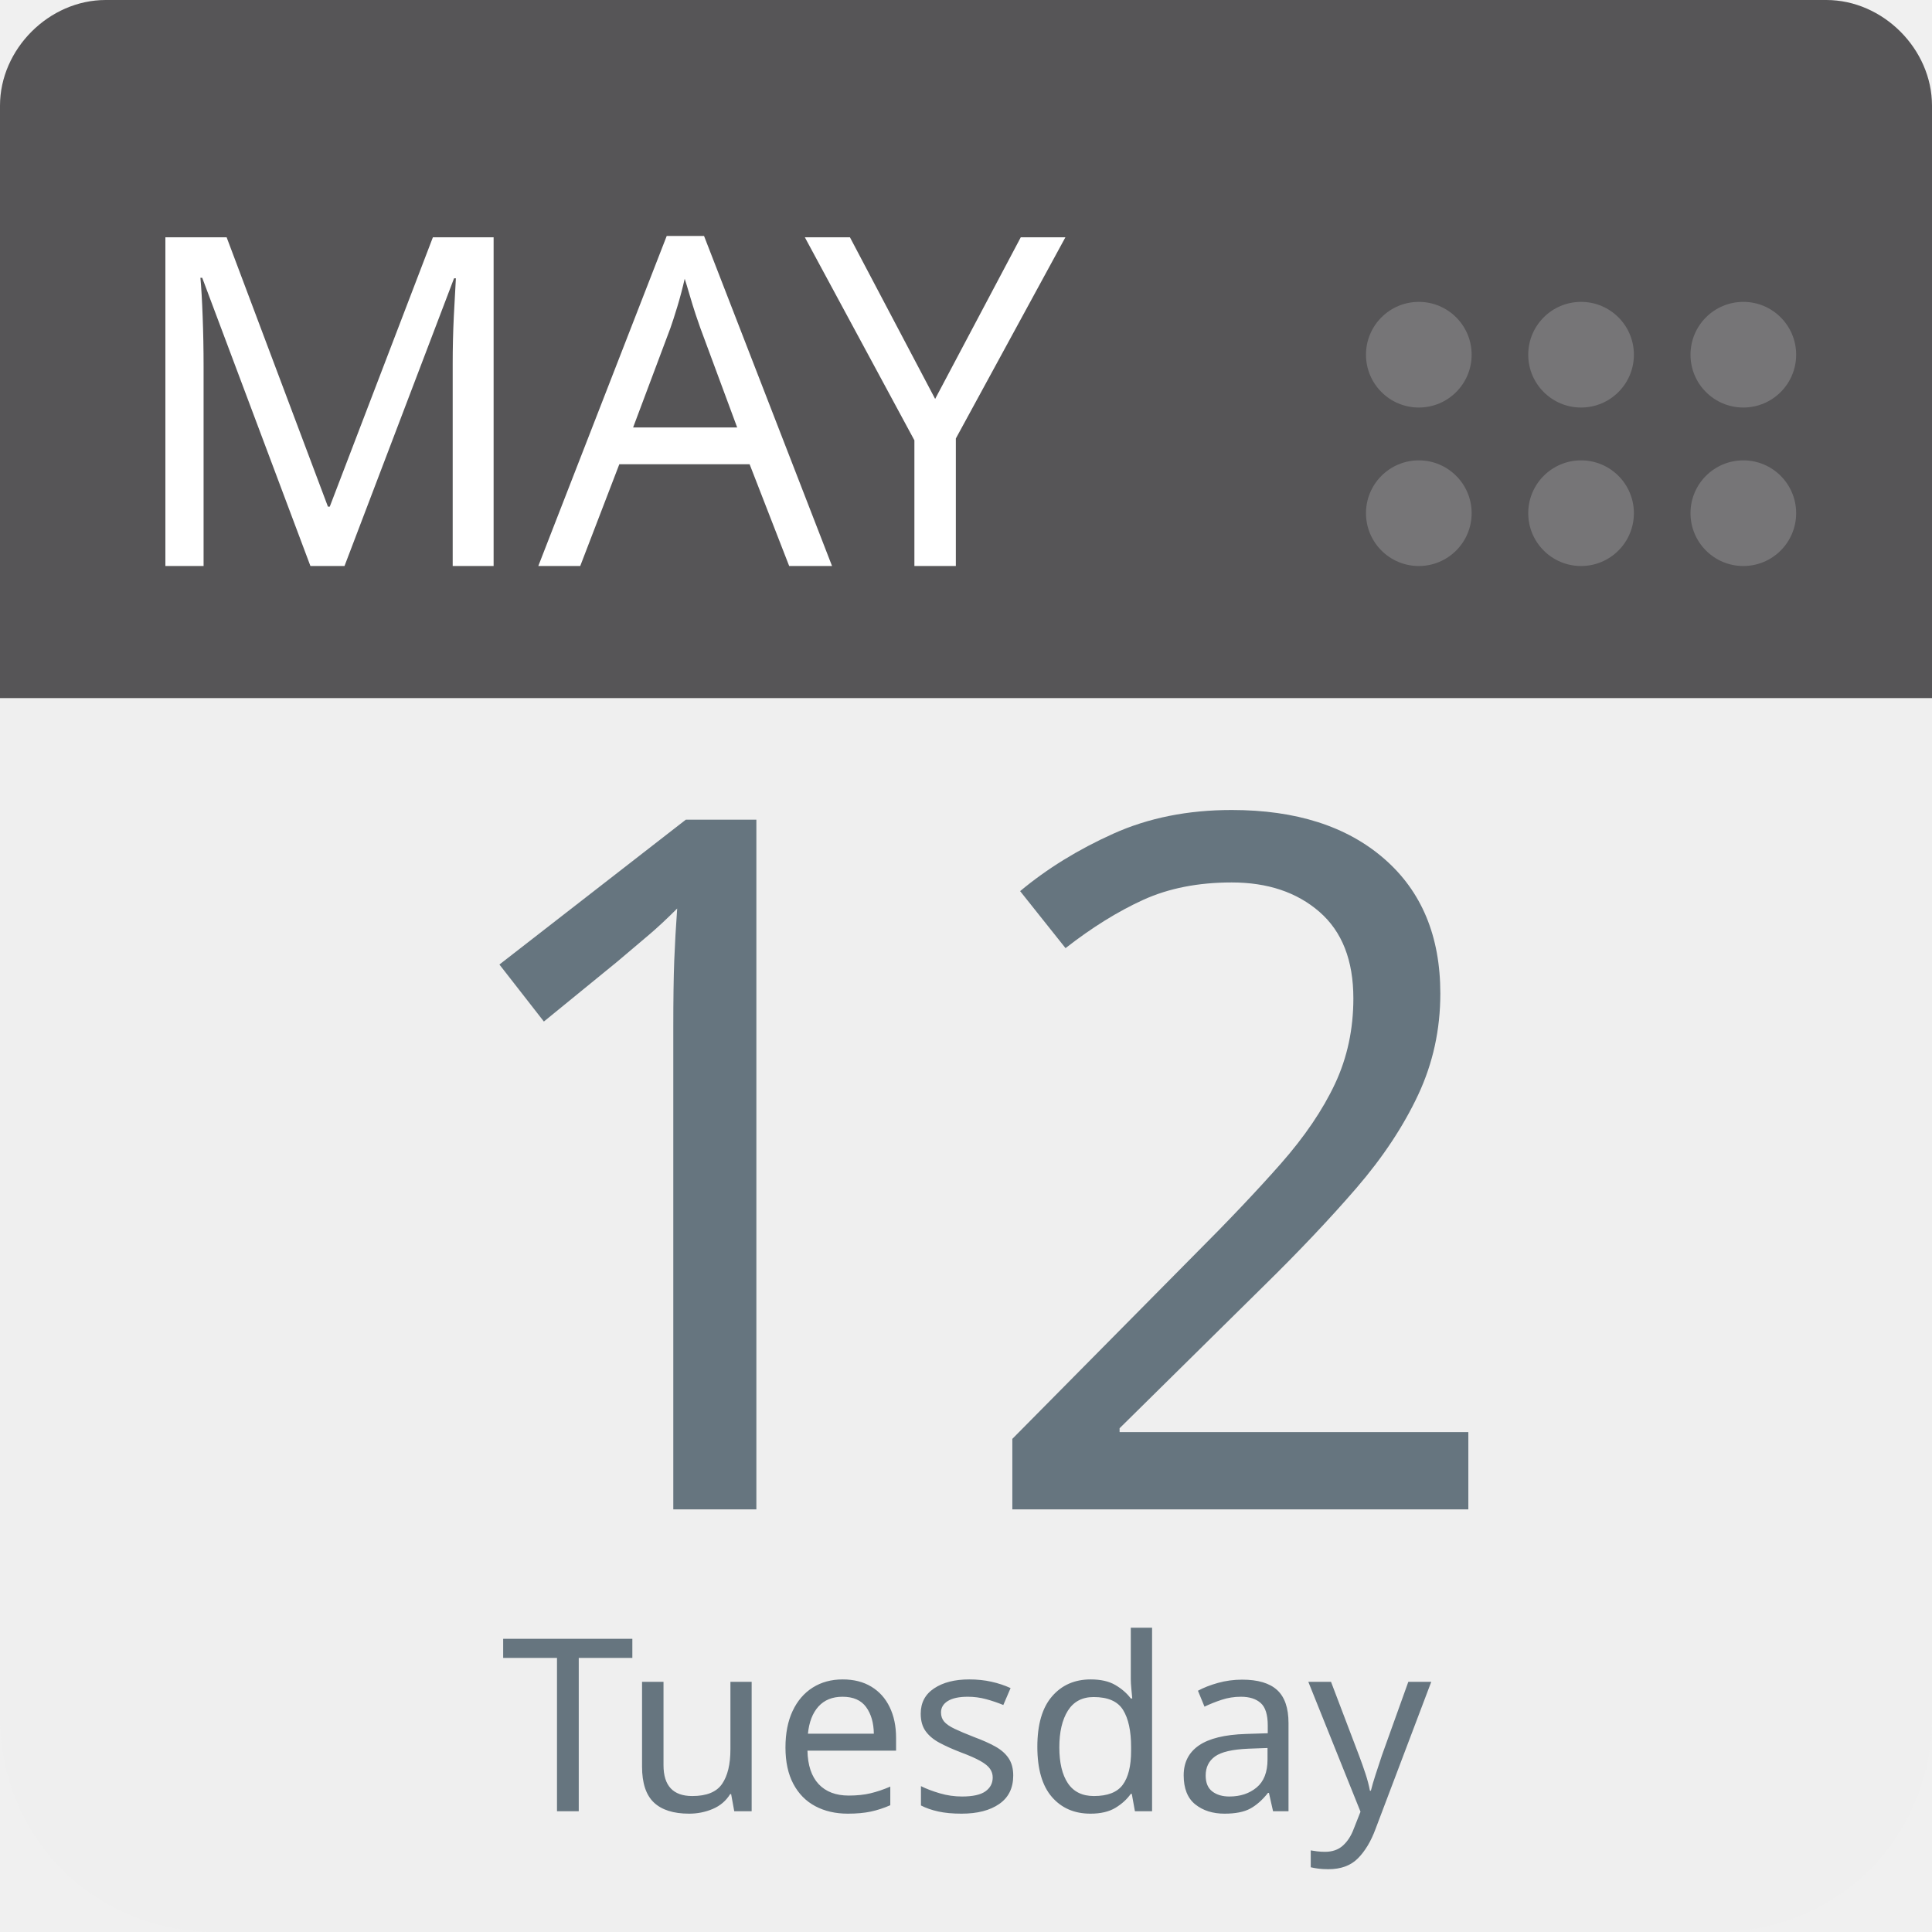
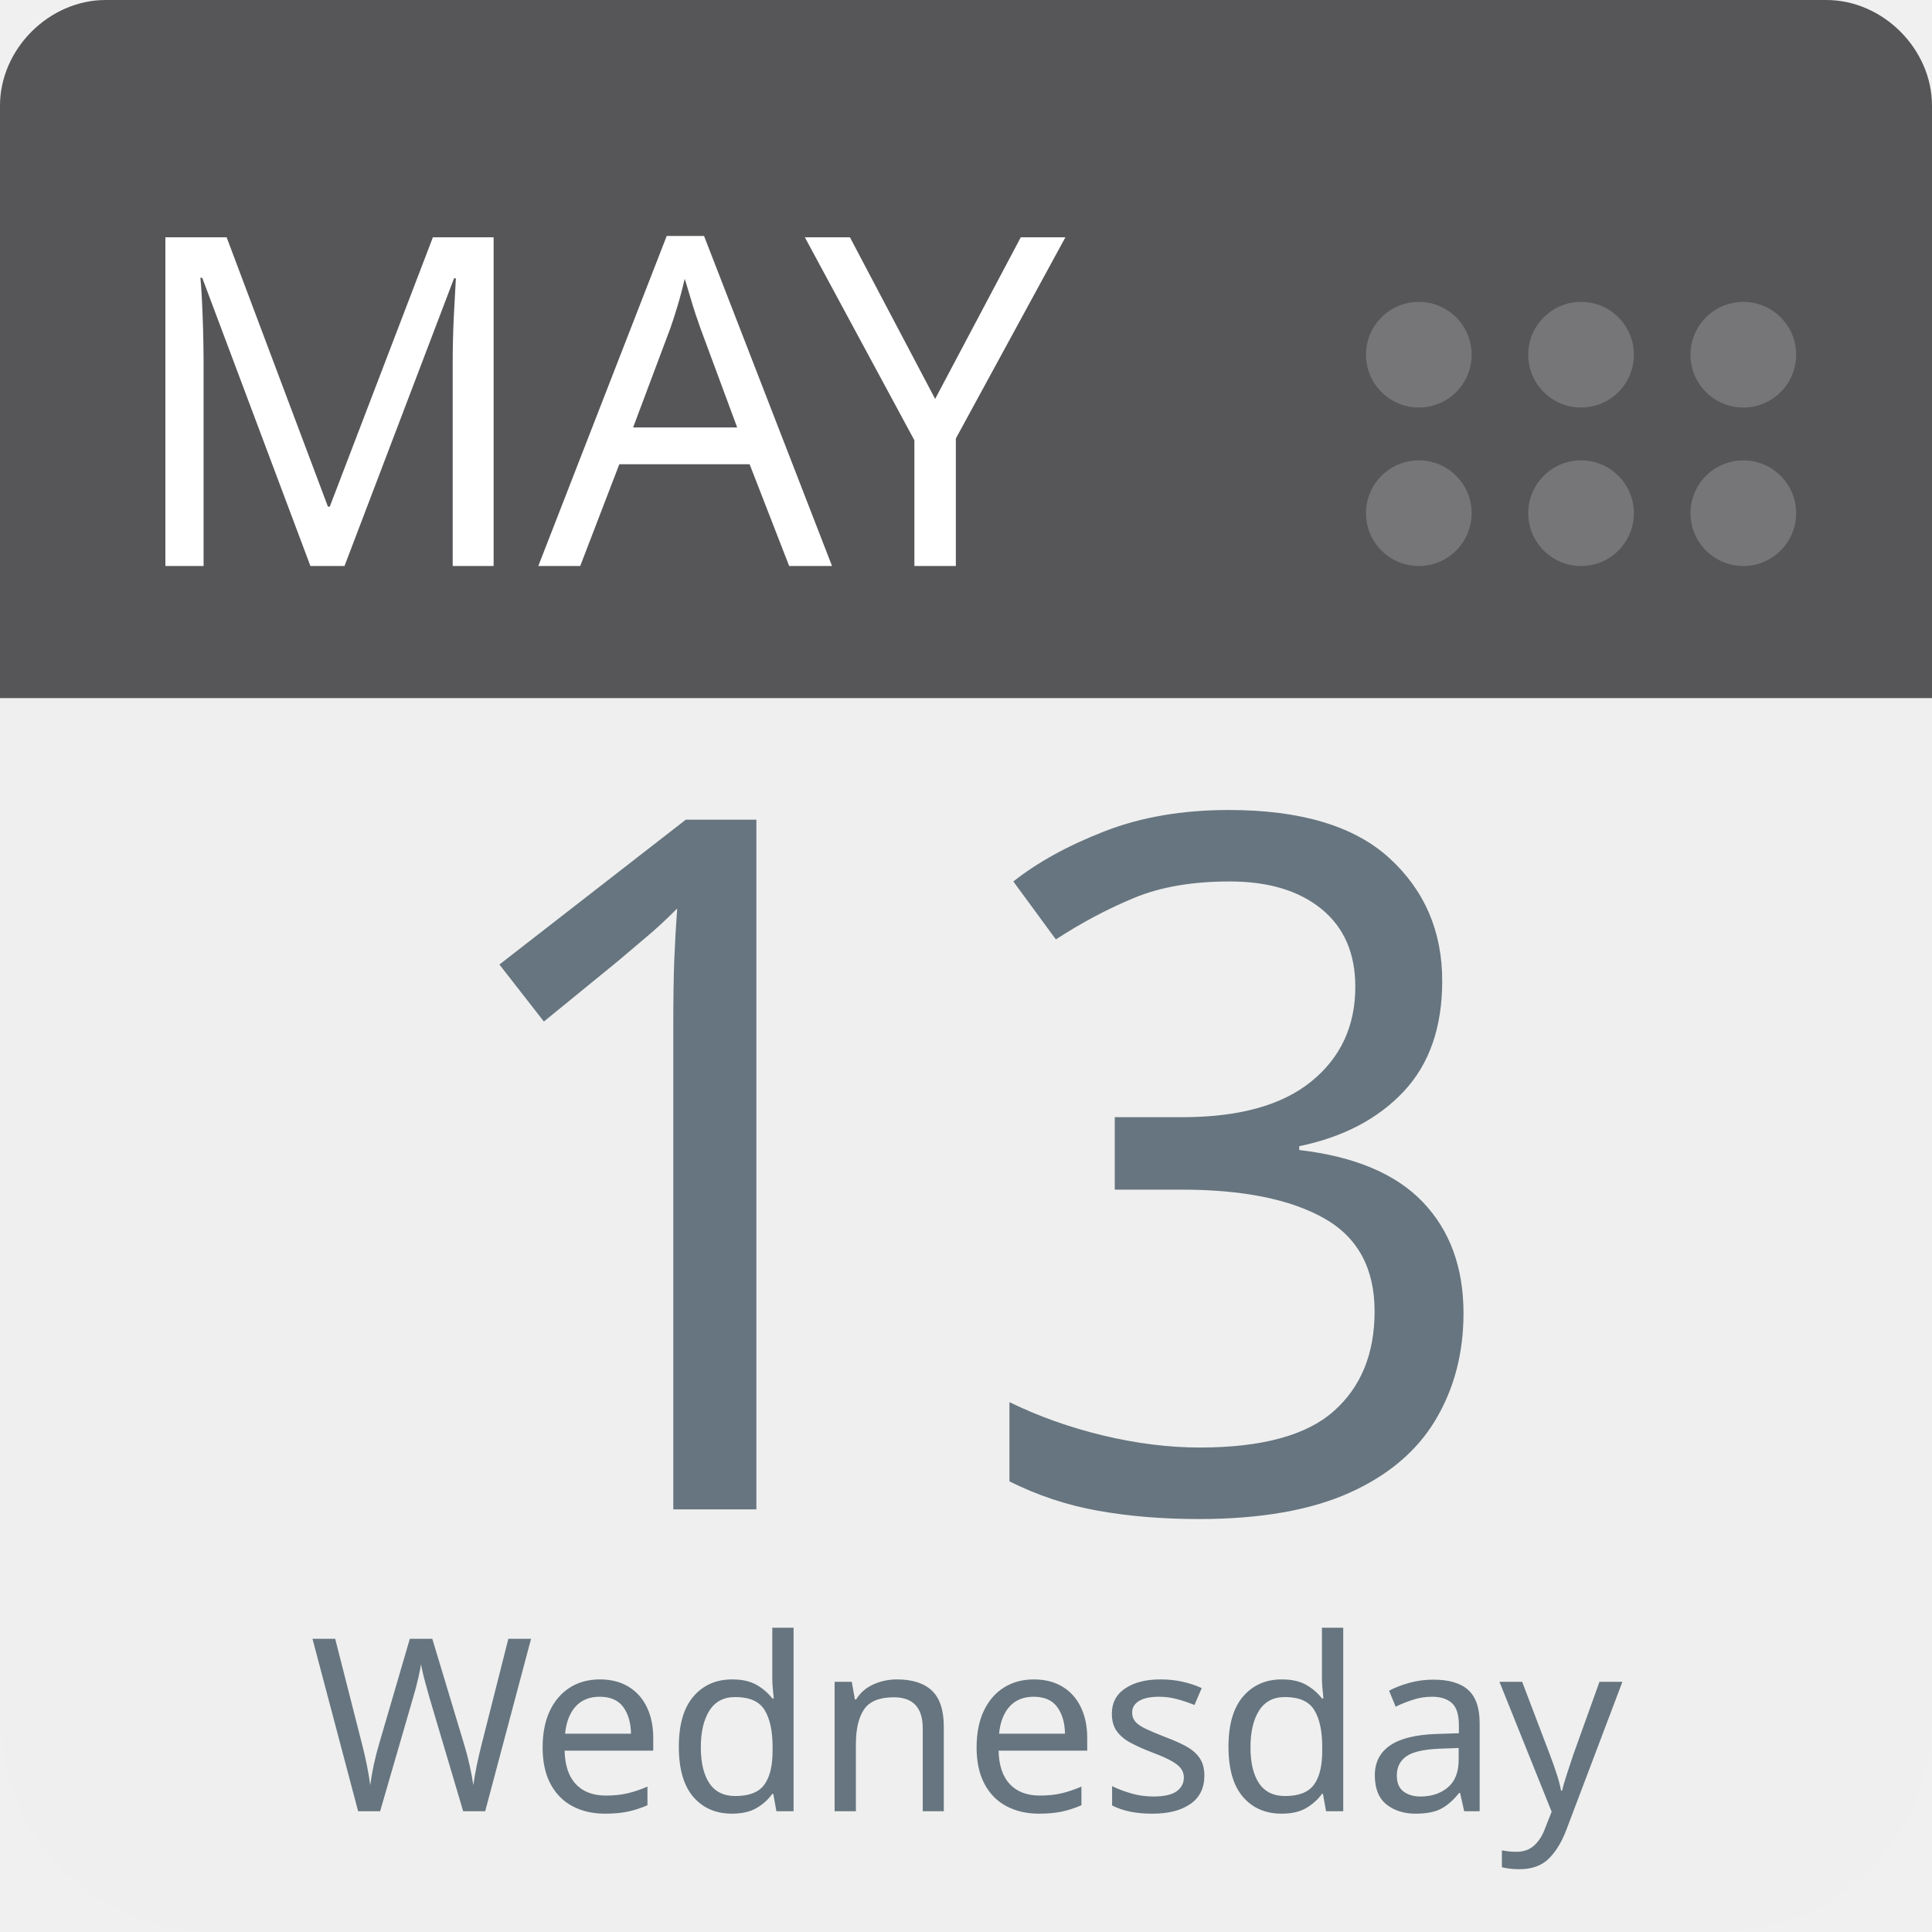
<svg xmlns="http://www.w3.org/2000/svg" aria-label="Calendar" role="img" viewBox="0 0 512 512" width="100%" height="100%" style="cursor: default">
      null
      <path d="m512,455c0,32 -25,57 -57,57l-398,0c-32,0 -57,-25 -57,-57l0,-327c0,-31 25,-57 57,-57l398,0c32,0 57,26 57,57l0,327z" fill="#efefef" />
  <path d="m484,0l-47,0l-409,0c-15,0 -28,13 -28,28l0,157l512,0l0,-157c0,-15 -13,-28 -28,-28z" fill="#565557" />
  <g fill="#767577">
    <circle cx="462" cy="136" r="14" />
    <circle cx="462" cy="94" r="14" />
    <circle cx="419" cy="136" r="14" />
    <circle cx="419" cy="94" r="14" />
    <circle cx="376" cy="136" r="14" />
    <circle cx="376" cy="94" r="14" />
  </g>
  <text id="month" x="32" y="150" fill="#fff" font-family="-apple-system, BlinkMacSystemFont, 'Noto Sans', 'Noto Sans CJK SC', 'Microsoft YaHei', sans-serif, 'Segoe UI', Roboto, 'Helvetica Neue', Arial" font-size="122px" style="text-anchor: left">MAY</text>
-   <text id="day" x="256" y="400" fill="#66757f" font-family="-apple-system, BlinkMacSystemFont, 'Noto Sans', 'Noto Sans CJK SC', 'Microsoft YaHei', sans-serif, 'Segoe UI', Roboto, 'Helvetica Neue', Arial" font-size="256px" style="text-anchor: middle">12</text>
-   <text id="weekday" x="256" y="480" fill="#66757f" font-family="-apple-system, BlinkMacSystemFont, 'Noto Sans', 'Noto Sans CJK SC', 'Microsoft YaHei', sans-serif, 'Segoe UI', Roboto, 'Helvetica Neue', Arial" font-size="64px" style="text-anchor: middle">Tuesday</text>
+   <text id="day" x="256" y="400" fill="#66757f" font-family="-apple-system, BlinkMacSystemFont, 'Noto Sans', 'Noto Sans CJK SC', 'Microsoft YaHei', sans-serif, 'Segoe UI', Roboto, 'Helvetica Neue', Arial" font-size="256px" style="text-anchor: middle">13</text>
+   <text id="weekday" x="256" y="480" fill="#66757f" font-family="-apple-system, BlinkMacSystemFont, 'Noto Sans', 'Noto Sans CJK SC', 'Microsoft YaHei', sans-serif, 'Segoe UI', Roboto, 'Helvetica Neue', Arial" font-size="64px" style="text-anchor: middle">Wednesday</text>
      null
    </svg>
